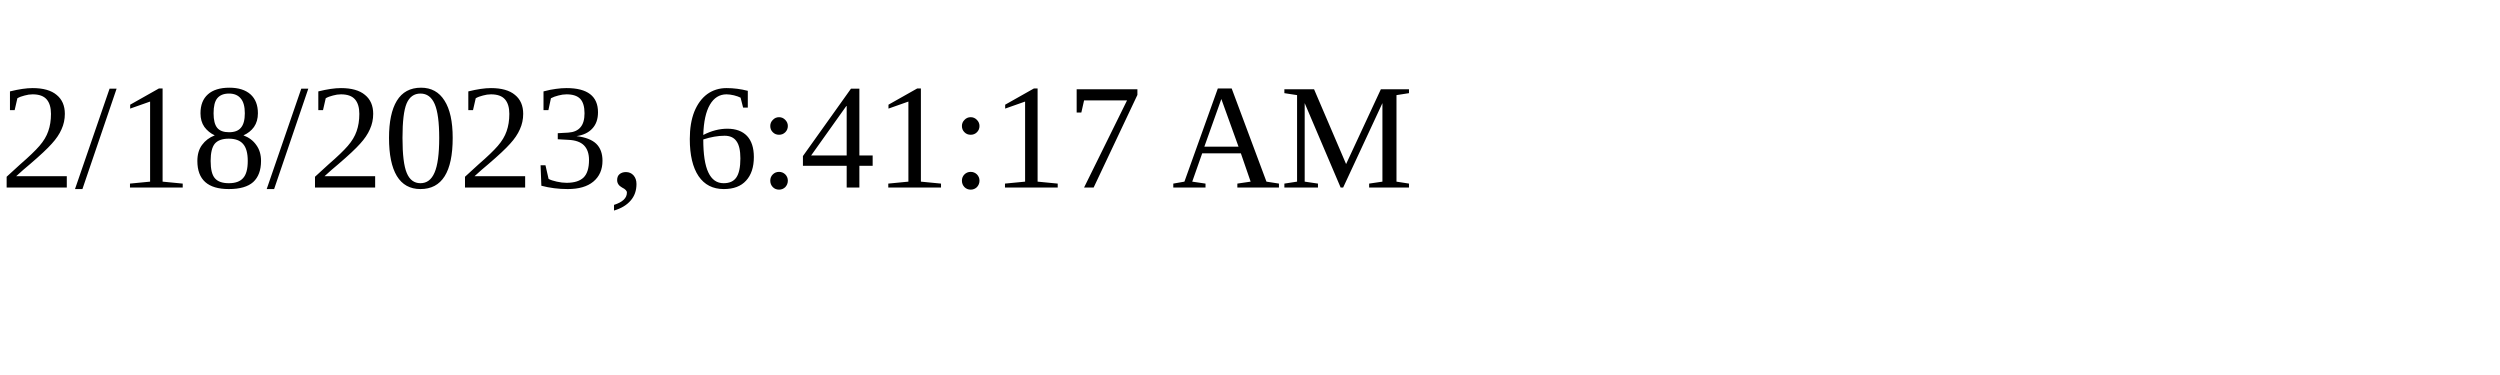
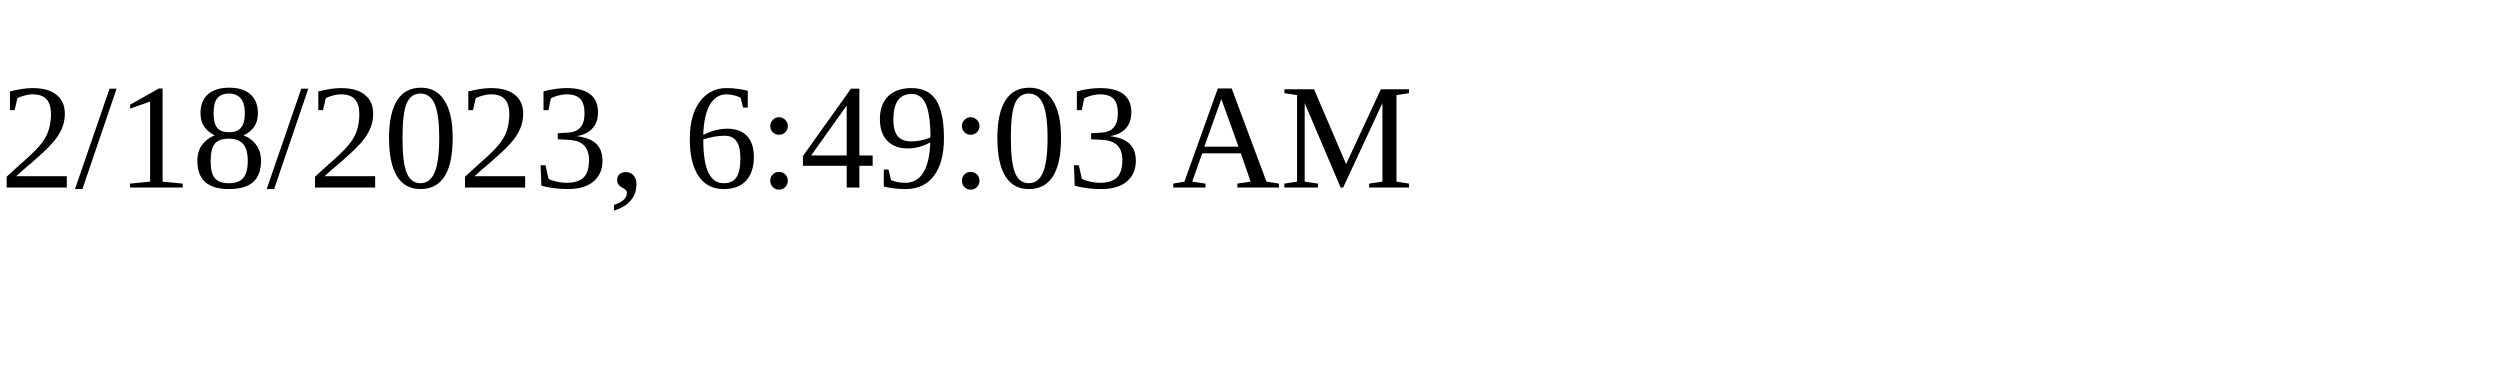
<svg xmlns="http://www.w3.org/2000/svg" height="30" width="200">
-   <text x="0" y="15">2/18/2023, 6:41:17 AM</text>
+   <text x="0" y="15">2/18/2023, 6:49:03 AM</text>
</svg>
